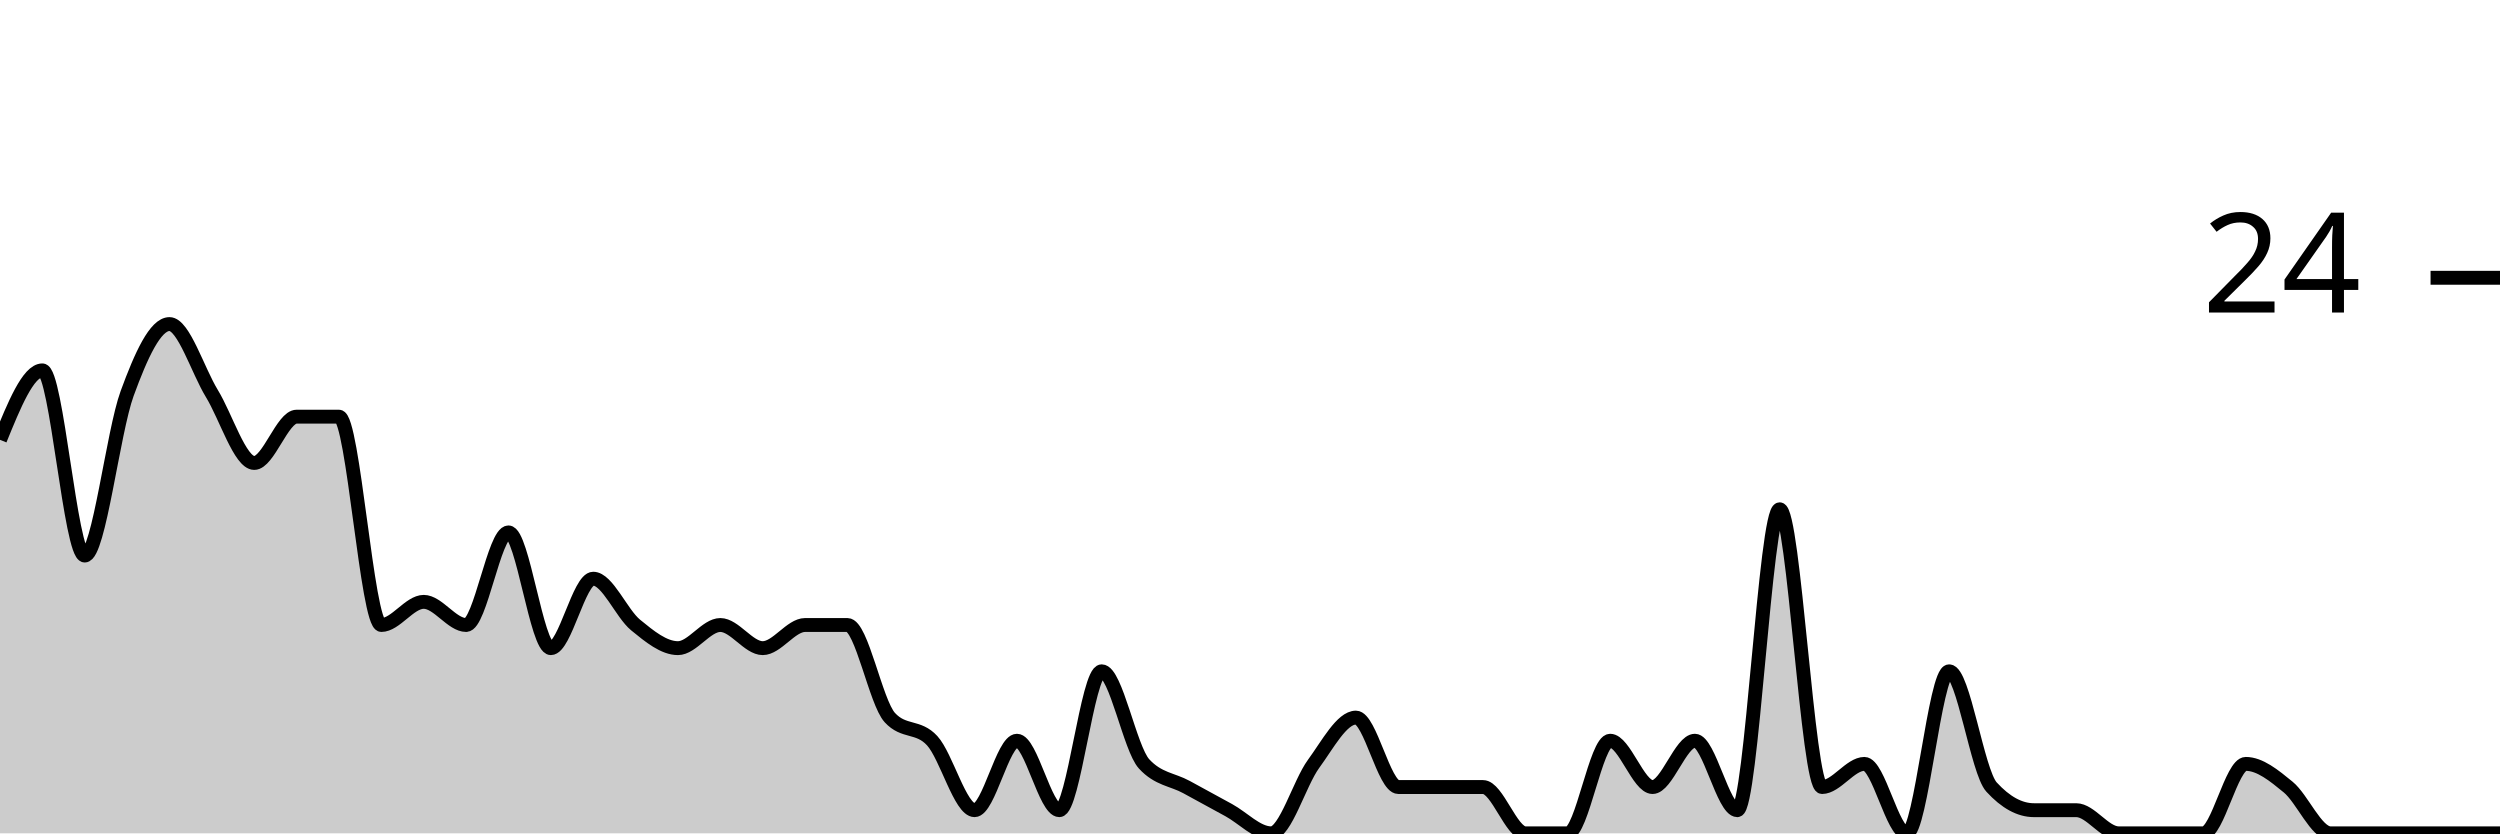
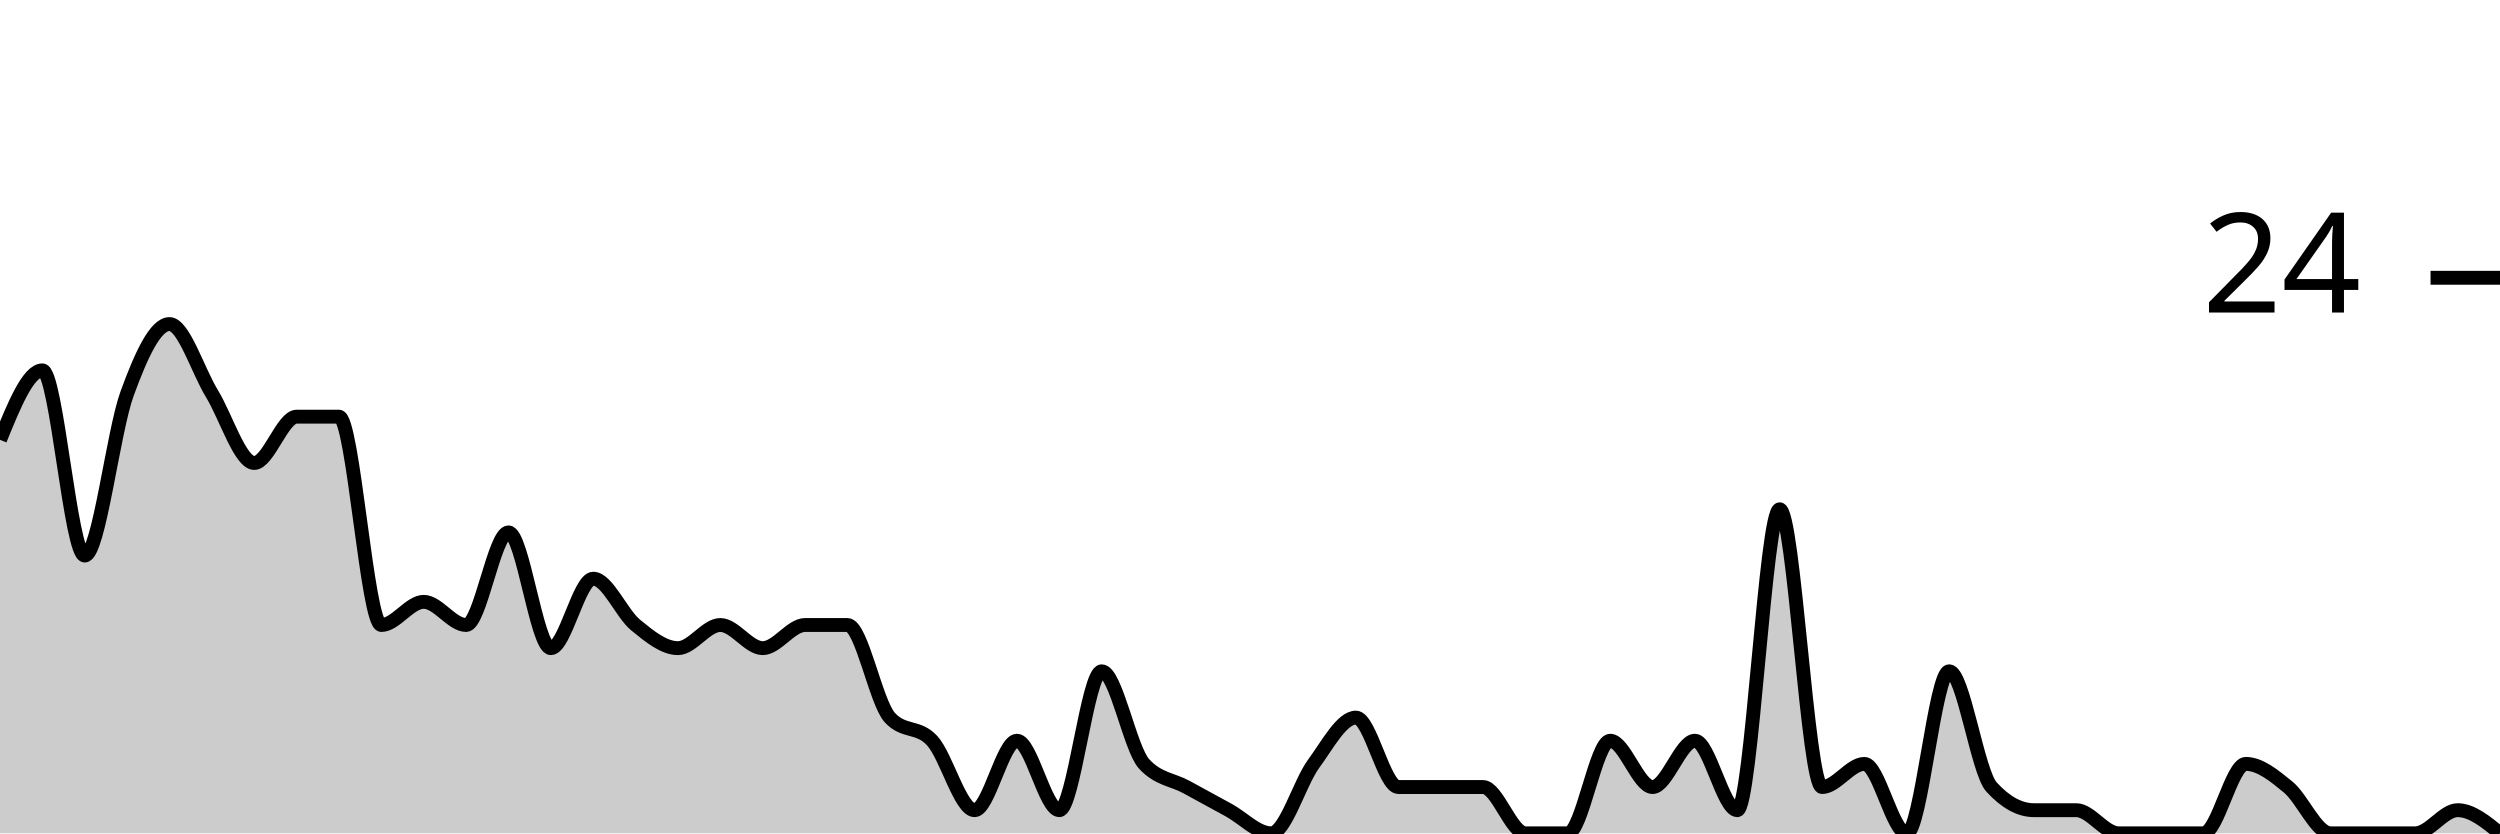
<svg xmlns="http://www.w3.org/2000/svg" viewBox="0 0 180 60">
  <g transform="translate(0,20)">
-     <path class="area" fill="rgba(0, 0, 0, 0.2)" d="M0,11.667C1.017,9.167,2.034,6.667,3.051,6.667C4.068,6.667,5.085,20,6.102,20C7.119,20,8.136,11.111,9.153,8.333C10.169,5.556,11.186,3.333,12.203,3.333C13.22,3.333,14.237,6.667,15.254,8.333C16.271,10,17.288,13.333,18.305,13.333C19.322,13.333,20.339,10,21.356,10C22.373,10,23.39,10,24.407,10C25.424,10,26.441,25,27.458,25C28.475,25,29.492,23.333,30.508,23.333C31.525,23.333,32.542,25,33.559,25C34.576,25,35.593,18.333,36.61,18.333C37.627,18.333,38.644,26.667,39.661,26.667C40.678,26.667,41.695,21.667,42.712,21.667C43.729,21.667,44.746,24.167,45.763,25C46.78,25.833,47.797,26.667,48.814,26.667C49.831,26.667,50.847,25,51.864,25C52.881,25,53.898,26.667,54.915,26.667C55.932,26.667,56.949,25,57.966,25C58.983,25,60,25,61.017,25C62.034,25,63.051,30.556,64.068,31.667C65.085,32.778,66.102,32.222,67.119,33.333C68.136,34.444,69.153,38.333,70.169,38.333C71.186,38.333,72.203,33.333,73.22,33.333C74.237,33.333,75.254,38.333,76.271,38.333C77.288,38.333,78.305,28.333,79.322,28.333C80.339,28.333,81.356,33.889,82.373,35C83.39,36.111,84.407,36.111,85.424,36.667C86.441,37.222,87.458,37.778,88.475,38.333C89.492,38.889,90.508,40,91.525,40C92.542,40,93.559,36.389,94.576,35C95.593,33.611,96.61,31.667,97.627,31.667C98.644,31.667,99.661,36.667,100.678,36.667C101.695,36.667,102.712,36.667,103.729,36.667C104.746,36.667,105.763,36.667,106.78,36.667C107.797,36.667,108.814,40,109.831,40C110.847,40,111.864,40,112.881,40C113.898,40,114.915,33.333,115.932,33.333C116.949,33.333,117.966,36.667,118.983,36.667C120,36.667,121.017,33.333,122.034,33.333C123.051,33.333,124.068,38.333,125.085,38.333C126.102,38.333,127.119,16.667,128.136,16.667C129.153,16.667,130.169,36.667,131.186,36.667C132.203,36.667,133.22,35,134.237,35C135.254,35,136.271,40,137.288,40C138.305,40,139.322,28.333,140.339,28.333C141.356,28.333,142.373,35.556,143.39,36.667C144.407,37.778,145.424,38.333,146.441,38.333C147.458,38.333,148.475,38.333,149.492,38.333C150.508,38.333,151.525,40,152.542,40C153.559,40,154.576,40,155.593,40C156.61,40,157.627,40,158.644,40C159.661,40,160.678,35,161.695,35C162.712,35,163.729,35.833,164.746,36.667C165.763,37.5,166.78,40,167.797,40C168.814,40,169.831,40,170.847,40C171.864,40,172.881,40,173.898,40C174.915,40,175.932,40,176.949,40C177.966,40,178.983,40,180,40L180,40C178.983,40,177.966,40,176.949,40C175.932,40,174.915,40,173.898,40C172.881,40,171.864,40,170.847,40C169.831,40,168.814,40,167.797,40C166.78,40,165.763,40,164.746,40C163.729,40,162.712,40,161.695,40C160.678,40,159.661,40,158.644,40C157.627,40,156.61,40,155.593,40C154.576,40,153.559,40,152.542,40C151.525,40,150.508,40,149.492,40C148.475,40,147.458,40,146.441,40C145.424,40,144.407,40,143.39,40C142.373,40,141.356,40,140.339,40C139.322,40,138.305,40,137.288,40C136.271,40,135.254,40,134.237,40C133.22,40,132.203,40,131.186,40C130.169,40,129.153,40,128.136,40C127.119,40,126.102,40,125.085,40C124.068,40,123.051,40,122.034,40C121.017,40,120,40,118.983,40C117.966,40,116.949,40,115.932,40C114.915,40,113.898,40,112.881,40C111.864,40,110.847,40,109.831,40C108.814,40,107.797,40,106.78,40C105.763,40,104.746,40,103.729,40C102.712,40,101.695,40,100.678,40C99.661,40,98.644,40,97.627,40C96.61,40,95.593,40,94.576,40C93.559,40,92.542,40,91.525,40C90.508,40,89.492,40,88.475,40C87.458,40,86.441,40,85.424,40C84.407,40,83.39,40,82.373,40C81.356,40,80.339,40,79.322,40C78.305,40,77.288,40,76.271,40C75.254,40,74.237,40,73.22,40C72.203,40,71.186,40,70.169,40C69.153,40,68.136,40,67.119,40C66.102,40,65.085,40,64.068,40C63.051,40,62.034,40,61.017,40C60,40,58.983,40,57.966,40C56.949,40,55.932,40,54.915,40C53.898,40,52.881,40,51.864,40C50.847,40,49.831,40,48.814,40C47.797,40,46.78,40,45.763,40C44.746,40,43.729,40,42.712,40C41.695,40,40.678,40,39.661,40C38.644,40,37.627,40,36.61,40C35.593,40,34.576,40,33.559,40C32.542,40,31.525,40,30.508,40C29.492,40,28.475,40,27.458,40C26.441,40,25.424,40,24.407,40C23.39,40,22.373,40,21.356,40C20.339,40,19.322,40,18.305,40C17.288,40,16.271,40,15.254,40C14.237,40,13.22,40,12.203,40C11.186,40,10.169,40,9.153,40C8.136,40,7.119,40,6.102,40C5.085,40,4.068,40,3.051,40C2.034,40,1.017,40,0,40Z" />
-     <path class="line" stroke="black" fill="none" d="M0,11.667C1.017,9.167,2.034,6.667,3.051,6.667C4.068,6.667,5.085,20,6.102,20C7.119,20,8.136,11.111,9.153,8.333C10.169,5.556,11.186,3.333,12.203,3.333C13.22,3.333,14.237,6.667,15.254,8.333C16.271,10,17.288,13.333,18.305,13.333C19.322,13.333,20.339,10,21.356,10C22.373,10,23.39,10,24.407,10C25.424,10,26.441,25,27.458,25C28.475,25,29.492,23.333,30.508,23.333C31.525,23.333,32.542,25,33.559,25C34.576,25,35.593,18.333,36.61,18.333C37.627,18.333,38.644,26.667,39.661,26.667C40.678,26.667,41.695,21.667,42.712,21.667C43.729,21.667,44.746,24.167,45.763,25C46.78,25.833,47.797,26.667,48.814,26.667C49.831,26.667,50.847,25,51.864,25C52.881,25,53.898,26.667,54.915,26.667C55.932,26.667,56.949,25,57.966,25C58.983,25,60,25,61.017,25C62.034,25,63.051,30.556,64.068,31.667C65.085,32.778,66.102,32.222,67.119,33.333C68.136,34.444,69.153,38.333,70.169,38.333C71.186,38.333,72.203,33.333,73.22,33.333C74.237,33.333,75.254,38.333,76.271,38.333C77.288,38.333,78.305,28.333,79.322,28.333C80.339,28.333,81.356,33.889,82.373,35C83.39,36.111,84.407,36.111,85.424,36.667C86.441,37.222,87.458,37.778,88.475,38.333C89.492,38.889,90.508,40,91.525,40C92.542,40,93.559,36.389,94.576,35C95.593,33.611,96.61,31.667,97.627,31.667C98.644,31.667,99.661,36.667,100.678,36.667C101.695,36.667,102.712,36.667,103.729,36.667C104.746,36.667,105.763,36.667,106.78,36.667C107.797,36.667,108.814,40,109.831,40C110.847,40,111.864,40,112.881,40C113.898,40,114.915,33.333,115.932,33.333C116.949,33.333,117.966,36.667,118.983,36.667C120,36.667,121.017,33.333,122.034,33.333C123.051,33.333,124.068,38.333,125.085,38.333C126.102,38.333,127.119,16.667,128.136,16.667C129.153,16.667,130.169,36.667,131.186,36.667C132.203,36.667,133.22,35,134.237,35C135.254,35,136.271,40,137.288,40C138.305,40,139.322,28.333,140.339,28.333C141.356,28.333,142.373,35.556,143.39,36.667C144.407,37.778,145.424,38.333,146.441,38.333C147.458,38.333,148.475,38.333,149.492,38.333C150.508,38.333,151.525,40,152.542,40C153.559,40,154.576,40,155.593,40C156.61,40,157.627,40,158.644,40C159.661,40,160.678,35,161.695,35C162.712,35,163.729,35.833,164.746,36.667C165.763,37.5,166.78,40,167.797,40C168.814,40,169.831,40,170.847,40C171.864,40,172.881,40,173.898,40C174.915,40,175.932,40,176.949,40C177.966,40,178.983,40,180,40" />
+     <path class="area" fill="rgba(0, 0, 0, 0.2)" d="M0,11.667C1.017,9.167,2.034,6.667,3.051,6.667C4.068,6.667,5.085,20,6.102,20C7.119,20,8.136,11.111,9.153,8.333C10.169,5.556,11.186,3.333,12.203,3.333C13.22,3.333,14.237,6.667,15.254,8.333C16.271,10,17.288,13.333,18.305,13.333C19.322,13.333,20.339,10,21.356,10C22.373,10,23.39,10,24.407,10C25.424,10,26.441,25,27.458,25C28.475,25,29.492,23.333,30.508,23.333C31.525,23.333,32.542,25,33.559,25C34.576,25,35.593,18.333,36.61,18.333C37.627,18.333,38.644,26.667,39.661,26.667C40.678,26.667,41.695,21.667,42.712,21.667C43.729,21.667,44.746,24.167,45.763,25C46.78,25.833,47.797,26.667,48.814,26.667C49.831,26.667,50.847,25,51.864,25C52.881,25,53.898,26.667,54.915,26.667C55.932,26.667,56.949,25,57.966,25C58.983,25,60,25,61.017,25C62.034,25,63.051,30.556,64.068,31.667C65.085,32.778,66.102,32.222,67.119,33.333C68.136,34.444,69.153,38.333,70.169,38.333C71.186,38.333,72.203,33.333,73.22,33.333C74.237,33.333,75.254,38.333,76.271,38.333C77.288,38.333,78.305,28.333,79.322,28.333C80.339,28.333,81.356,33.889,82.373,35C83.39,36.111,84.407,36.111,85.424,36.667C86.441,37.222,87.458,37.778,88.475,38.333C89.492,38.889,90.508,40,91.525,40C92.542,40,93.559,36.389,94.576,35C95.593,33.611,96.61,31.667,97.627,31.667C98.644,31.667,99.661,36.667,100.678,36.667C101.695,36.667,102.712,36.667,103.729,36.667C104.746,36.667,105.763,36.667,106.78,36.667C107.797,36.667,108.814,40,109.831,40C110.847,40,111.864,40,112.881,40C113.898,40,114.915,33.333,115.932,33.333C116.949,33.333,117.966,36.667,118.983,36.667C120,36.667,121.017,33.333,122.034,33.333C123.051,33.333,124.068,38.333,125.085,38.333C126.102,38.333,127.119,16.667,128.136,16.667C129.153,16.667,130.169,36.667,131.186,36.667C132.203,36.667,133.22,35,134.237,35C135.254,35,136.271,40,137.288,40C138.305,40,139.322,28.333,140.339,28.333C141.356,28.333,142.373,35.556,143.39,36.667C144.407,37.778,145.424,38.333,146.441,38.333C147.458,38.333,148.475,38.333,149.492,38.333C150.508,38.333,151.525,40,152.542,40C153.559,40,154.576,40,155.593,40C156.61,40,157.627,40,158.644,40C159.661,40,160.678,35,161.695,35C162.712,35,163.729,35.833,164.746,36.667C165.763,37.5,166.78,40,167.797,40C168.814,40,169.831,40,170.847,40C171.864,40,172.881,40,173.898,40C174.915,40,175.932,38.333,176.949,38.333C177.966,38.333,178.983,39.167,180,40L180,40C178.983,40,177.966,40,176.949,40C175.932,40,174.915,40,173.898,40C172.881,40,171.864,40,170.847,40C169.831,40,168.814,40,167.797,40C166.78,40,165.763,40,164.746,40C163.729,40,162.712,40,161.695,40C160.678,40,159.661,40,158.644,40C157.627,40,156.61,40,155.593,40C154.576,40,153.559,40,152.542,40C151.525,40,150.508,40,149.492,40C148.475,40,147.458,40,146.441,40C145.424,40,144.407,40,143.39,40C142.373,40,141.356,40,140.339,40C139.322,40,138.305,40,137.288,40C136.271,40,135.254,40,134.237,40C133.22,40,132.203,40,131.186,40C130.169,40,129.153,40,128.136,40C127.119,40,126.102,40,125.085,40C124.068,40,123.051,40,122.034,40C121.017,40,120,40,118.983,40C117.966,40,116.949,40,115.932,40C114.915,40,113.898,40,112.881,40C111.864,40,110.847,40,109.831,40C108.814,40,107.797,40,106.78,40C105.763,40,104.746,40,103.729,40C102.712,40,101.695,40,100.678,40C99.661,40,98.644,40,97.627,40C96.61,40,95.593,40,94.576,40C93.559,40,92.542,40,91.525,40C90.508,40,89.492,40,88.475,40C87.458,40,86.441,40,85.424,40C84.407,40,83.39,40,82.373,40C81.356,40,80.339,40,79.322,40C78.305,40,77.288,40,76.271,40C75.254,40,74.237,40,73.22,40C72.203,40,71.186,40,70.169,40C69.153,40,68.136,40,67.119,40C66.102,40,65.085,40,64.068,40C63.051,40,62.034,40,61.017,40C60,40,58.983,40,57.966,40C56.949,40,55.932,40,54.915,40C53.898,40,52.881,40,51.864,40C50.847,40,49.831,40,48.814,40C47.797,40,46.78,40,45.763,40C44.746,40,43.729,40,42.712,40C41.695,40,40.678,40,39.661,40C38.644,40,37.627,40,36.61,40C35.593,40,34.576,40,33.559,40C32.542,40,31.525,40,30.508,40C29.492,40,28.475,40,27.458,40C26.441,40,25.424,40,24.407,40C23.39,40,22.373,40,21.356,40C20.339,40,19.322,40,18.305,40C17.288,40,16.271,40,15.254,40C14.237,40,13.22,40,12.203,40C11.186,40,10.169,40,9.153,40C8.136,40,7.119,40,6.102,40C5.085,40,4.068,40,3.051,40C2.034,40,1.017,40,0,40Z" />
+     <path class="line" stroke="black" fill="none" d="M0,11.667C1.017,9.167,2.034,6.667,3.051,6.667C4.068,6.667,5.085,20,6.102,20C7.119,20,8.136,11.111,9.153,8.333C10.169,5.556,11.186,3.333,12.203,3.333C13.22,3.333,14.237,6.667,15.254,8.333C16.271,10,17.288,13.333,18.305,13.333C19.322,13.333,20.339,10,21.356,10C22.373,10,23.39,10,24.407,10C25.424,10,26.441,25,27.458,25C28.475,25,29.492,23.333,30.508,23.333C31.525,23.333,32.542,25,33.559,25C34.576,25,35.593,18.333,36.61,18.333C37.627,18.333,38.644,26.667,39.661,26.667C40.678,26.667,41.695,21.667,42.712,21.667C43.729,21.667,44.746,24.167,45.763,25C46.78,25.833,47.797,26.667,48.814,26.667C49.831,26.667,50.847,25,51.864,25C52.881,25,53.898,26.667,54.915,26.667C55.932,26.667,56.949,25,57.966,25C58.983,25,60,25,61.017,25C62.034,25,63.051,30.556,64.068,31.667C65.085,32.778,66.102,32.222,67.119,33.333C68.136,34.444,69.153,38.333,70.169,38.333C71.186,38.333,72.203,33.333,73.22,33.333C74.237,33.333,75.254,38.333,76.271,38.333C77.288,38.333,78.305,28.333,79.322,28.333C80.339,28.333,81.356,33.889,82.373,35C83.39,36.111,84.407,36.111,85.424,36.667C86.441,37.222,87.458,37.778,88.475,38.333C89.492,38.889,90.508,40,91.525,40C92.542,40,93.559,36.389,94.576,35C95.593,33.611,96.61,31.667,97.627,31.667C98.644,31.667,99.661,36.667,100.678,36.667C101.695,36.667,102.712,36.667,103.729,36.667C104.746,36.667,105.763,36.667,106.78,36.667C107.797,36.667,108.814,40,109.831,40C110.847,40,111.864,40,112.881,40C113.898,40,114.915,33.333,115.932,33.333C116.949,33.333,117.966,36.667,118.983,36.667C120,36.667,121.017,33.333,122.034,33.333C123.051,33.333,124.068,38.333,125.085,38.333C126.102,38.333,127.119,16.667,128.136,16.667C129.153,16.667,130.169,36.667,131.186,36.667C132.203,36.667,133.22,35,134.237,35C135.254,35,136.271,40,137.288,40C138.305,40,139.322,28.333,140.339,28.333C141.356,28.333,142.373,35.556,143.39,36.667C144.407,37.778,145.424,38.333,146.441,38.333C147.458,38.333,148.475,38.333,149.492,38.333C150.508,38.333,151.525,40,152.542,40C153.559,40,154.576,40,155.593,40C156.61,40,157.627,40,158.644,40C159.661,40,160.678,35,161.695,35C162.712,35,163.729,35.833,164.746,36.667C165.763,37.5,166.78,40,167.797,40C168.814,40,169.831,40,170.847,40C171.864,40,172.881,40,173.898,40C174.915,40,175.932,38.333,176.949,38.333C177.966,38.333,178.983,39.167,180,40" />
    <path class="axis-ceiling" stroke-width="1" stroke="black" fill="none" d="M175,0L180,0" />
    <text class="axis-ceiling-label" font-family="sans-serif" text-anchor="end" font-size="10px" x="170" y="2.5">24</text>
  </g>
</svg>
